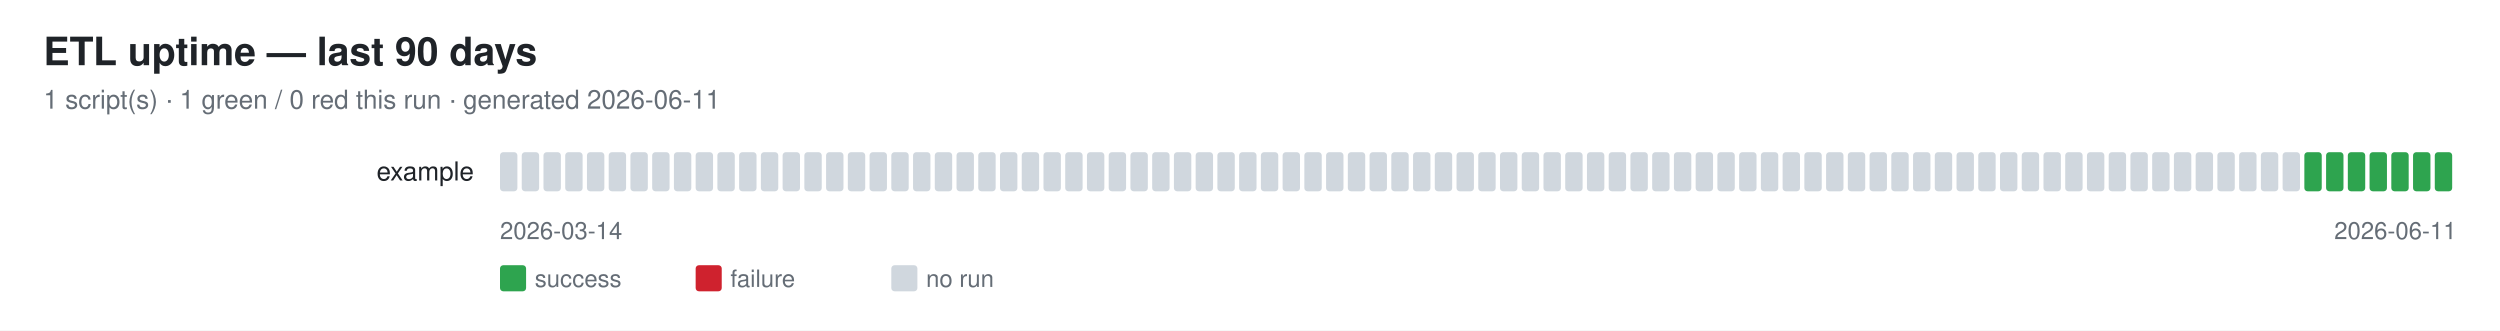
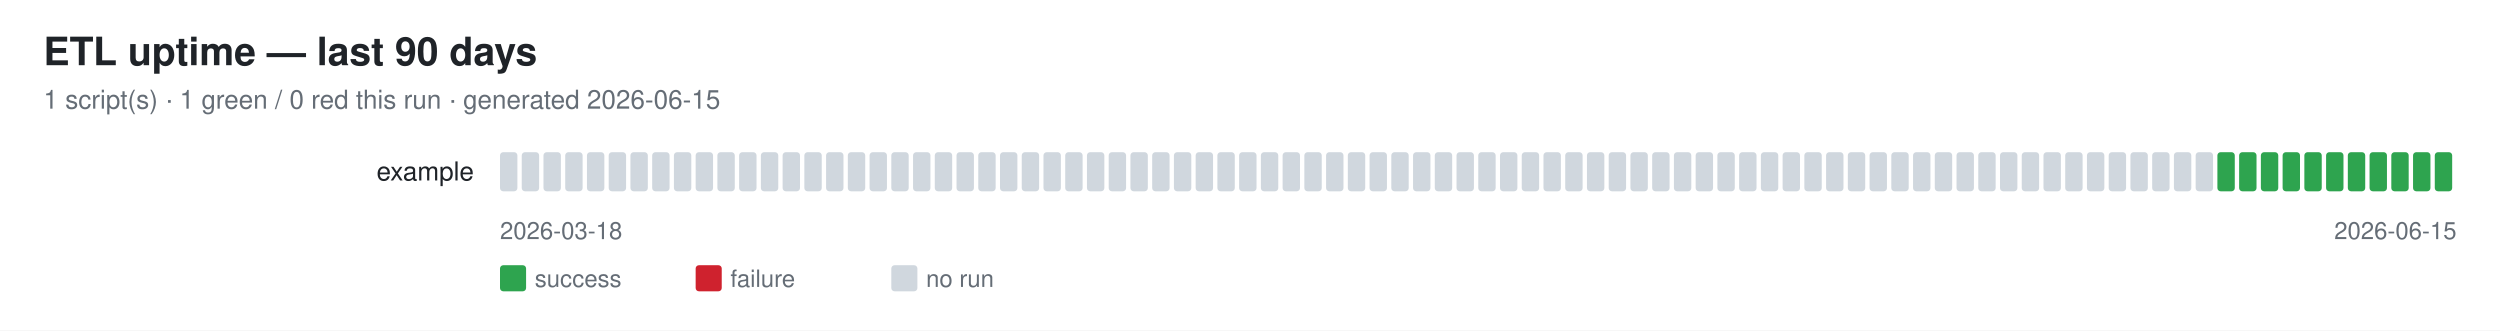
<svg xmlns="http://www.w3.org/2000/svg" width="1150" height="152" font-family="-apple-system,Segoe UI,Helvetica,Arial,sans-serif">
  <rect width="1150" height="152" fill="#ffffff" />
  <text x="20" y="30" font-size="18" font-weight="600" fill="#1f2328">ETL uptime — last 90 days</text>
-   <text x="20" y="50" font-size="12" fill="#656d76">1 script(s) · 1 green / 0 red this run · generated 2026-06-11</text>
+   <text x="20" y="50" font-size="12" fill="#656d76">1 script(s) · 1 green / 0 red this run · generated 2026-06-15</text>
  <text x="218" y="83" font-size="12" fill="#1f2328" text-anchor="end">example</text>
  <rect x="230" y="70" width="8" height="18" rx="1.5" fill="#d0d7de" />
  <rect x="240" y="70" width="8" height="18" rx="1.5" fill="#d0d7de" />
  <rect x="250" y="70" width="8" height="18" rx="1.5" fill="#d0d7de" />
  <rect x="260" y="70" width="8" height="18" rx="1.5" fill="#d0d7de" />
  <rect x="270" y="70" width="8" height="18" rx="1.5" fill="#d0d7de" />
  <rect x="280" y="70" width="8" height="18" rx="1.5" fill="#d0d7de" />
  <rect x="290" y="70" width="8" height="18" rx="1.5" fill="#d0d7de" />
  <rect x="300" y="70" width="8" height="18" rx="1.5" fill="#d0d7de" />
  <rect x="310" y="70" width="8" height="18" rx="1.5" fill="#d0d7de" />
  <rect x="320" y="70" width="8" height="18" rx="1.5" fill="#d0d7de" />
  <rect x="330" y="70" width="8" height="18" rx="1.5" fill="#d0d7de" />
  <rect x="340" y="70" width="8" height="18" rx="1.5" fill="#d0d7de" />
  <rect x="350" y="70" width="8" height="18" rx="1.5" fill="#d0d7de" />
  <rect x="360" y="70" width="8" height="18" rx="1.5" fill="#d0d7de" />
  <rect x="370" y="70" width="8" height="18" rx="1.5" fill="#d0d7de" />
  <rect x="380" y="70" width="8" height="18" rx="1.5" fill="#d0d7de" />
  <rect x="390" y="70" width="8" height="18" rx="1.5" fill="#d0d7de" />
  <rect x="400" y="70" width="8" height="18" rx="1.5" fill="#d0d7de" />
  <rect x="410" y="70" width="8" height="18" rx="1.5" fill="#d0d7de" />
  <rect x="420" y="70" width="8" height="18" rx="1.5" fill="#d0d7de" />
  <rect x="430" y="70" width="8" height="18" rx="1.5" fill="#d0d7de" />
  <rect x="440" y="70" width="8" height="18" rx="1.5" fill="#d0d7de" />
  <rect x="450" y="70" width="8" height="18" rx="1.5" fill="#d0d7de" />
  <rect x="460" y="70" width="8" height="18" rx="1.5" fill="#d0d7de" />
  <rect x="470" y="70" width="8" height="18" rx="1.5" fill="#d0d7de" />
  <rect x="480" y="70" width="8" height="18" rx="1.5" fill="#d0d7de" />
  <rect x="490" y="70" width="8" height="18" rx="1.5" fill="#d0d7de" />
  <rect x="500" y="70" width="8" height="18" rx="1.5" fill="#d0d7de" />
  <rect x="510" y="70" width="8" height="18" rx="1.5" fill="#d0d7de" />
  <rect x="520" y="70" width="8" height="18" rx="1.5" fill="#d0d7de" />
  <rect x="530" y="70" width="8" height="18" rx="1.5" fill="#d0d7de" />
  <rect x="540" y="70" width="8" height="18" rx="1.5" fill="#d0d7de" />
  <rect x="550" y="70" width="8" height="18" rx="1.5" fill="#d0d7de" />
  <rect x="560" y="70" width="8" height="18" rx="1.5" fill="#d0d7de" />
  <rect x="570" y="70" width="8" height="18" rx="1.5" fill="#d0d7de" />
  <rect x="580" y="70" width="8" height="18" rx="1.5" fill="#d0d7de" />
  <rect x="590" y="70" width="8" height="18" rx="1.5" fill="#d0d7de" />
  <rect x="600" y="70" width="8" height="18" rx="1.5" fill="#d0d7de" />
  <rect x="610" y="70" width="8" height="18" rx="1.5" fill="#d0d7de" />
  <rect x="620" y="70" width="8" height="18" rx="1.5" fill="#d0d7de" />
  <rect x="630" y="70" width="8" height="18" rx="1.5" fill="#d0d7de" />
  <rect x="640" y="70" width="8" height="18" rx="1.5" fill="#d0d7de" />
  <rect x="650" y="70" width="8" height="18" rx="1.5" fill="#d0d7de" />
  <rect x="660" y="70" width="8" height="18" rx="1.5" fill="#d0d7de" />
  <rect x="670" y="70" width="8" height="18" rx="1.5" fill="#d0d7de" />
  <rect x="680" y="70" width="8" height="18" rx="1.5" fill="#d0d7de" />
  <rect x="690" y="70" width="8" height="18" rx="1.5" fill="#d0d7de" />
  <rect x="700" y="70" width="8" height="18" rx="1.5" fill="#d0d7de" />
  <rect x="710" y="70" width="8" height="18" rx="1.5" fill="#d0d7de" />
  <rect x="720" y="70" width="8" height="18" rx="1.5" fill="#d0d7de" />
  <rect x="730" y="70" width="8" height="18" rx="1.5" fill="#d0d7de" />
  <rect x="740" y="70" width="8" height="18" rx="1.5" fill="#d0d7de" />
  <rect x="750" y="70" width="8" height="18" rx="1.5" fill="#d0d7de" />
  <rect x="760" y="70" width="8" height="18" rx="1.5" fill="#d0d7de" />
  <rect x="770" y="70" width="8" height="18" rx="1.5" fill="#d0d7de" />
  <rect x="780" y="70" width="8" height="18" rx="1.5" fill="#d0d7de" />
  <rect x="790" y="70" width="8" height="18" rx="1.5" fill="#d0d7de" />
  <rect x="800" y="70" width="8" height="18" rx="1.5" fill="#d0d7de" />
  <rect x="810" y="70" width="8" height="18" rx="1.5" fill="#d0d7de" />
  <rect x="820" y="70" width="8" height="18" rx="1.5" fill="#d0d7de" />
  <rect x="830" y="70" width="8" height="18" rx="1.5" fill="#d0d7de" />
  <rect x="840" y="70" width="8" height="18" rx="1.5" fill="#d0d7de" />
  <rect x="850" y="70" width="8" height="18" rx="1.5" fill="#d0d7de" />
  <rect x="860" y="70" width="8" height="18" rx="1.5" fill="#d0d7de" />
  <rect x="870" y="70" width="8" height="18" rx="1.5" fill="#d0d7de" />
  <rect x="880" y="70" width="8" height="18" rx="1.5" fill="#d0d7de" />
  <rect x="890" y="70" width="8" height="18" rx="1.5" fill="#d0d7de" />
  <rect x="900" y="70" width="8" height="18" rx="1.5" fill="#d0d7de" />
  <rect x="910" y="70" width="8" height="18" rx="1.5" fill="#d0d7de" />
  <rect x="920" y="70" width="8" height="18" rx="1.5" fill="#d0d7de" />
  <rect x="930" y="70" width="8" height="18" rx="1.5" fill="#d0d7de" />
  <rect x="940" y="70" width="8" height="18" rx="1.5" fill="#d0d7de" />
  <rect x="950" y="70" width="8" height="18" rx="1.5" fill="#d0d7de" />
  <rect x="960" y="70" width="8" height="18" rx="1.5" fill="#d0d7de" />
  <rect x="970" y="70" width="8" height="18" rx="1.5" fill="#d0d7de" />
  <rect x="980" y="70" width="8" height="18" rx="1.5" fill="#d0d7de" />
  <rect x="990" y="70" width="8" height="18" rx="1.5" fill="#d0d7de" />
  <rect x="1000" y="70" width="8" height="18" rx="1.5" fill="#d0d7de" />
  <rect x="1010" y="70" width="8" height="18" rx="1.5" fill="#d0d7de" />
-   <rect x="1020" y="70" width="8" height="18" rx="1.5" fill="#d0d7de" />
-   <rect x="1030" y="70" width="8" height="18" rx="1.5" fill="#d0d7de" />
-   <rect x="1040" y="70" width="8" height="18" rx="1.5" fill="#d0d7de" />
-   <rect x="1050" y="70" width="8" height="18" rx="1.5" fill="#d0d7de" />
+   <rect x="1020" y="70" width="8" height="18" rx="1.5" fill="#2ea44f" />
+   <rect x="1030" y="70" width="8" height="18" rx="1.5" fill="#2ea44f" />
+   <rect x="1040" y="70" width="8" height="18" rx="1.5" fill="#2ea44f" />
+   <rect x="1050" y="70" width="8" height="18" rx="1.5" fill="#2ea44f" />
  <rect x="1060" y="70" width="8" height="18" rx="1.5" fill="#2ea44f" />
  <rect x="1070" y="70" width="8" height="18" rx="1.5" fill="#2ea44f" />
  <rect x="1080" y="70" width="8" height="18" rx="1.5" fill="#2ea44f" />
  <rect x="1090" y="70" width="8" height="18" rx="1.5" fill="#2ea44f" />
  <rect x="1100" y="70" width="8" height="18" rx="1.5" fill="#2ea44f" />
  <rect x="1110" y="70" width="8" height="18" rx="1.5" fill="#2ea44f" />
  <rect x="1120" y="70" width="8" height="18" rx="1.5" fill="#2ea44f" />
-   <text x="230" y="110" font-size="11" fill="#656d76">2026-03-14</text>
-   <text x="1130" y="110" font-size="11" fill="#656d76" text-anchor="end">2026-06-11</text>
+   <text x="230" y="110" font-size="11" fill="#656d76">2026-03-18</text>
+   <text x="1130" y="110" font-size="11" fill="#656d76" text-anchor="end">2026-06-15</text>
  <rect x="230" y="122" width="12" height="12" rx="1.5" fill="#2ea44f" />
  <text x="246" y="132" font-size="11" fill="#656d76">success</text>
  <rect x="320" y="122" width="12" height="12" rx="1.5" fill="#cf222e" />
  <text x="336" y="132" font-size="11" fill="#656d76">failure</text>
  <rect x="410" y="122" width="12" height="12" rx="1.5" fill="#d0d7de" />
  <text x="426" y="132" font-size="11" fill="#656d76">no run</text>
</svg>
